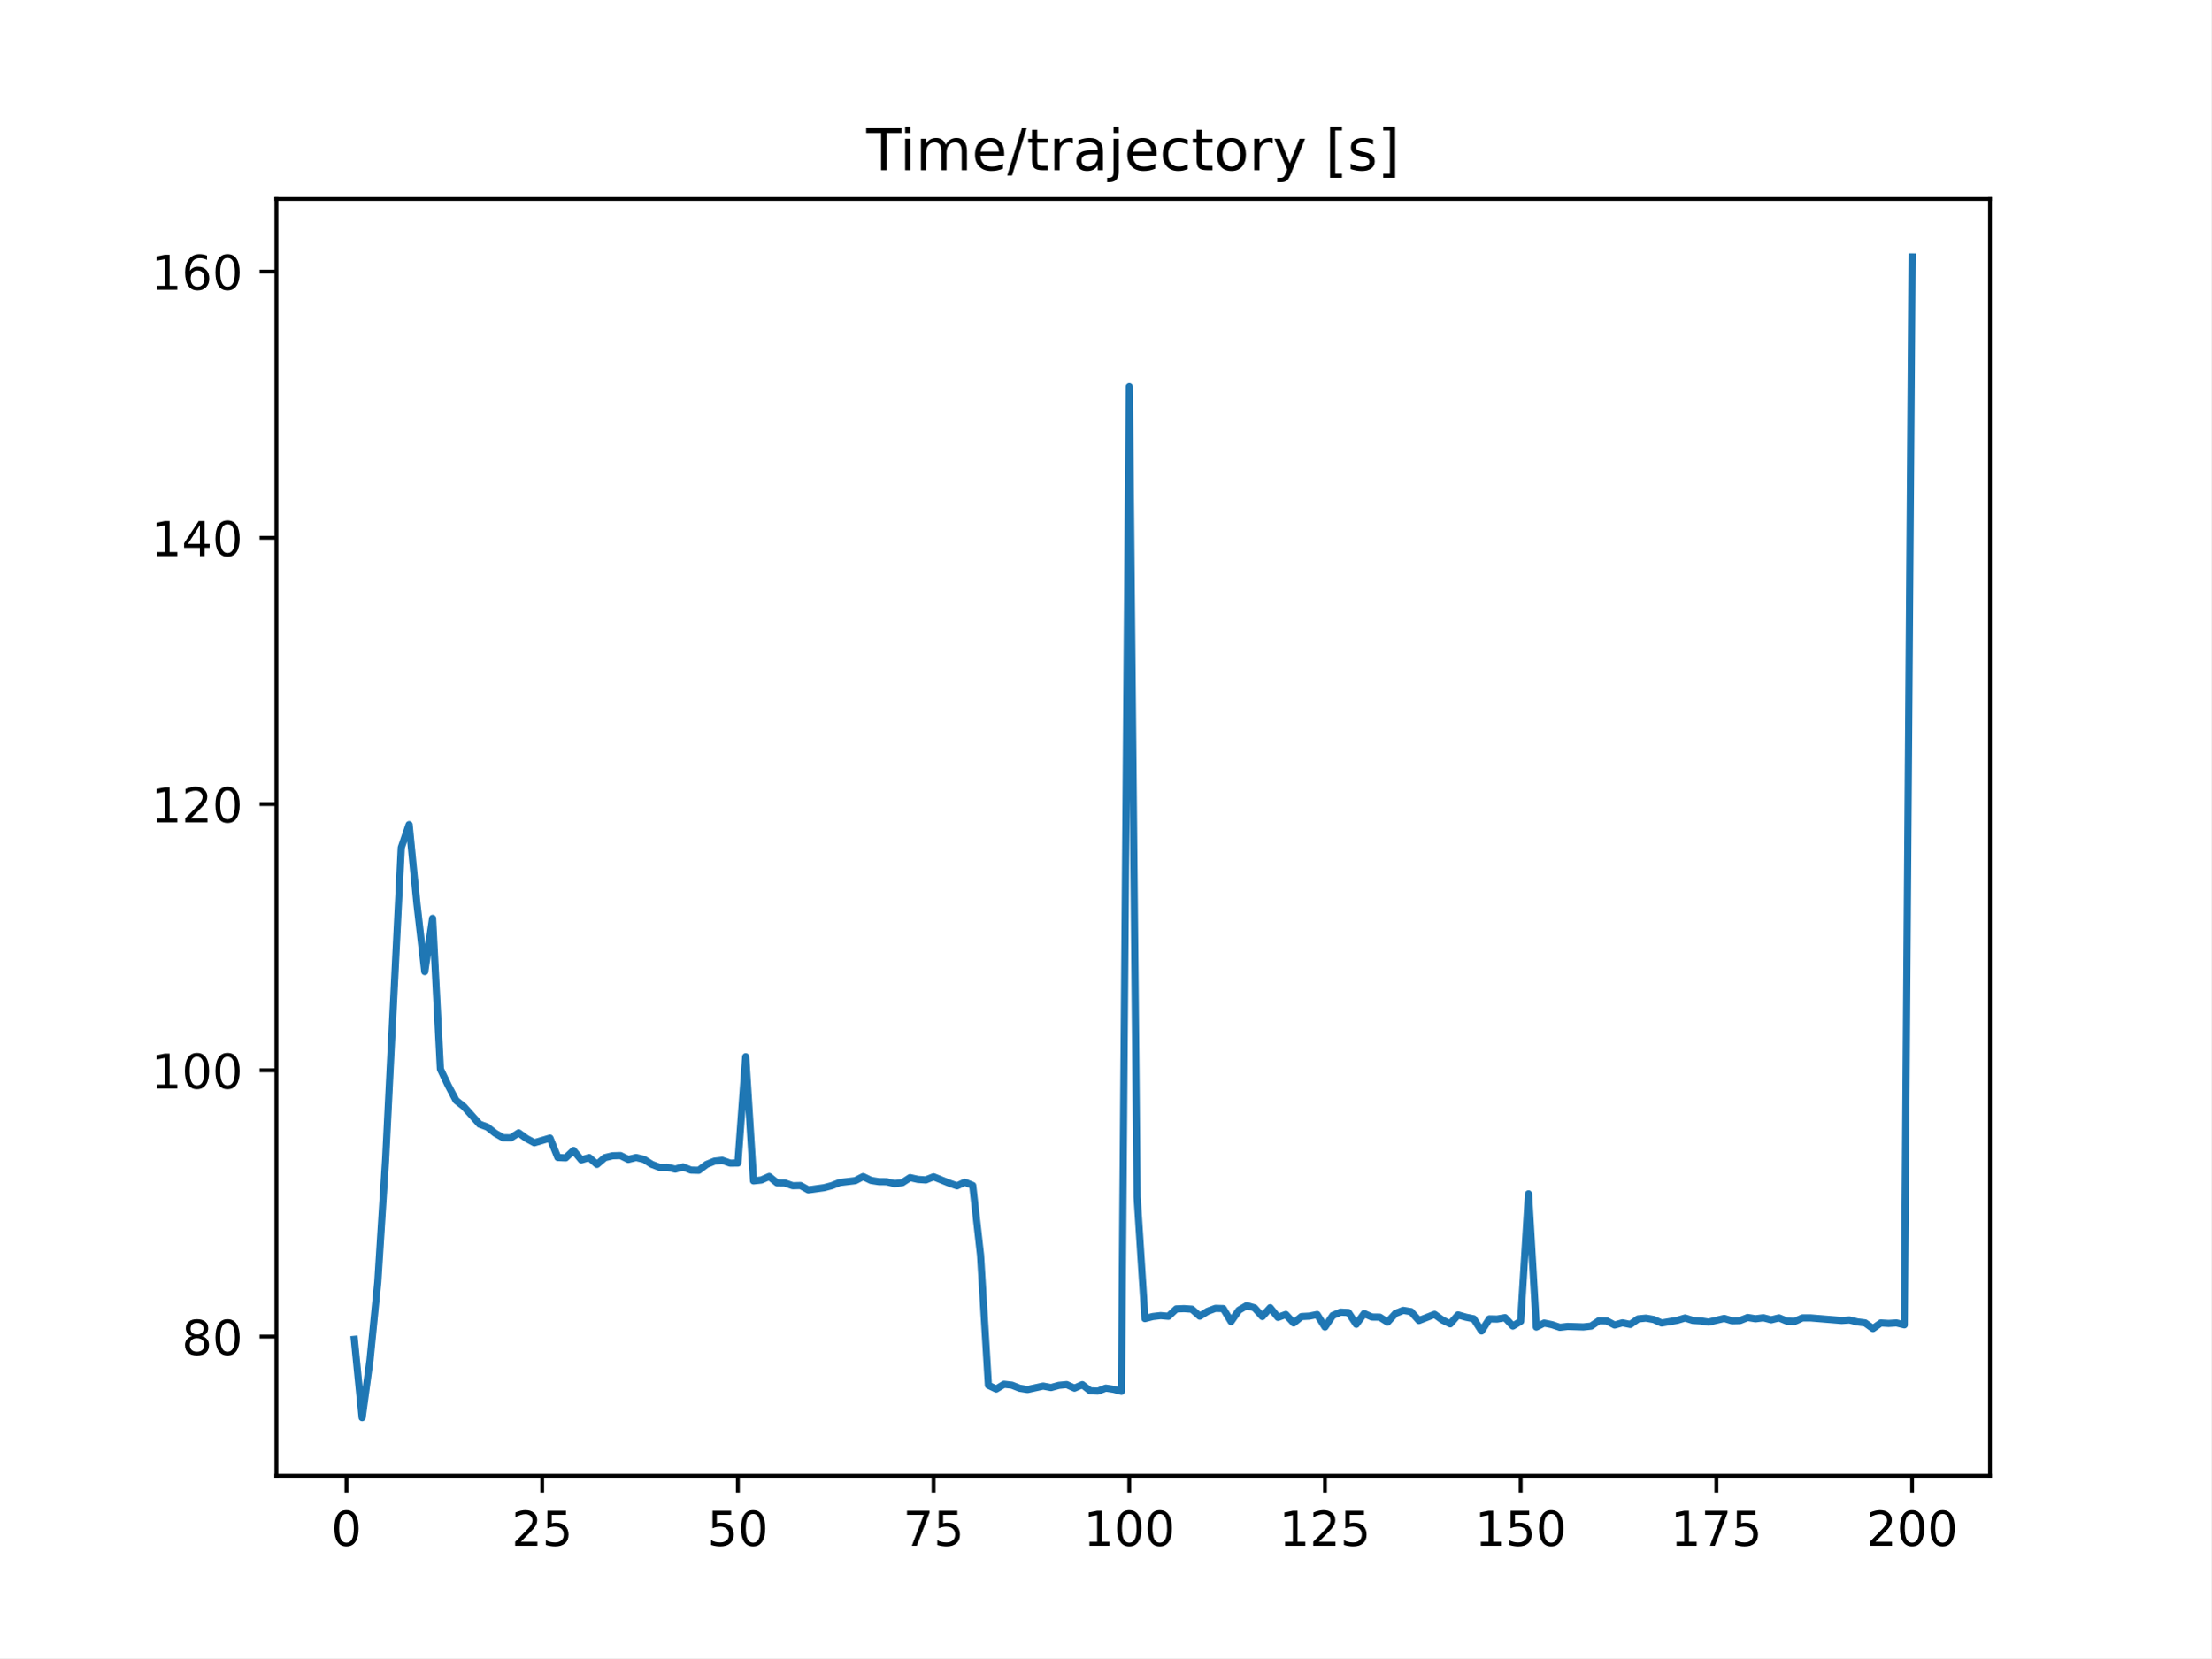
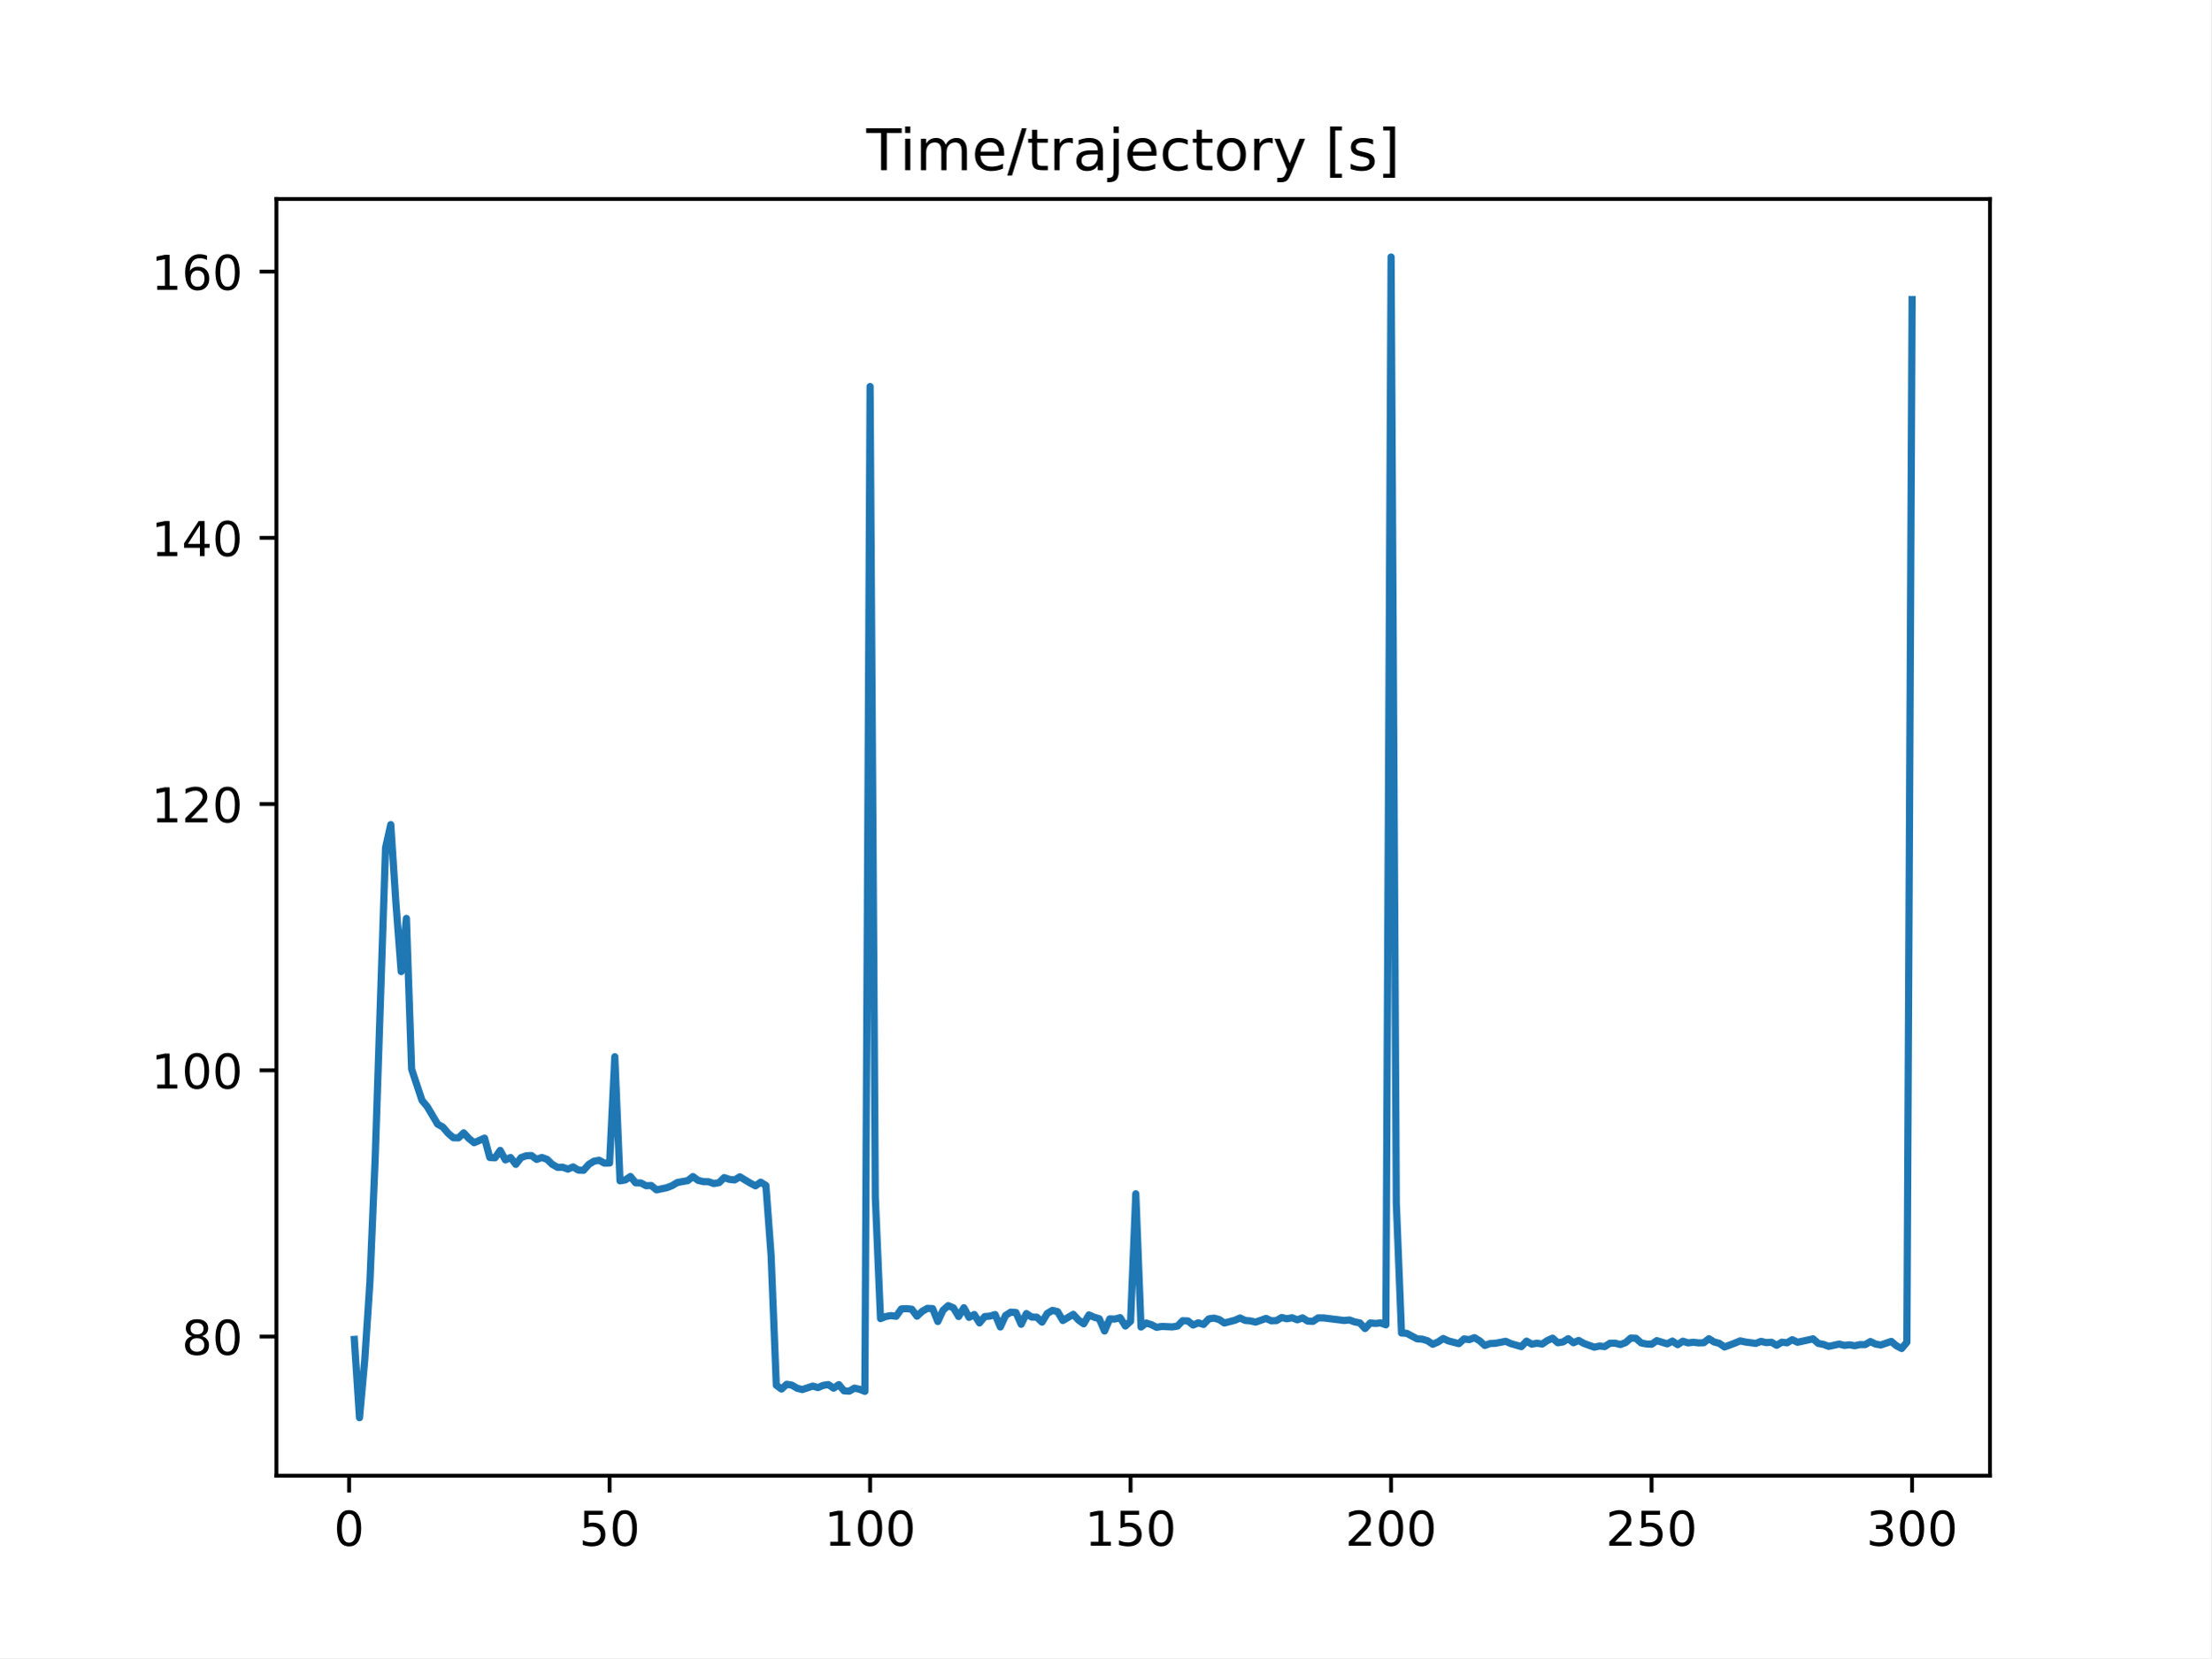
<svg xmlns="http://www.w3.org/2000/svg" xmlns:xlink="http://www.w3.org/1999/xlink" height="345.6pt" version="1.1" viewBox="0 0 460.8 345.6" width="460.8pt">
  <defs>
    <style type="text/css">
*{stroke-linecap:butt;stroke-linejoin:round;}
  </style>
  </defs>
  <g id="figure_1">
    <g id="patch_1">
      <path d="M 0 345.6  L 460.8 345.6  L 460.8 0  L 0 0  z " style="fill:#ffffff;" />
    </g>
    <g id="axes_1">
      <g id="patch_2">
        <path d="M 57.6 307.584  L 414.72 307.584  L 414.72 41.472  L 57.6 41.472  z " style="fill:#ffffff;" />
      </g>
      <g id="matplotlib.axis_1">
        <g id="xtick_1">
          <g id="line2d_1">
            <defs>
-               <path d="M 0 0  L 0 3.5  " id="m0c19edd3b4" style="stroke:#000000;stroke-width:0.8;" />
-             </defs>
-             <g>
-               <use style="stroke:#000000;stroke-width:0.8;" x="72.201" xlink:href="#m0c19edd3b4" y="307.584" />
+               <path d="M 0 0  L 0 3.5  " id="mec2244434b" style="stroke:#000000;stroke-width:0.8;" />
+             </defs>
+             <g>
+               <use style="stroke:#000000;stroke-width:0.8;" x="72.747" xlink:href="#mec2244434b" y="307.584" />
            </g>
          </g>
          <g id="text_1">
            <defs>
              <path d="M 31.781 66.406  Q 24.172 66.406 20.328 58.906  Q 16.5 51.422 16.5 36.375  Q 16.5 21.391 20.328 13.891  Q 24.172 6.391 31.781 6.391  Q 39.453 6.391 43.281 13.891  Q 47.125 21.391 47.125 36.375  Q 47.125 51.422 43.281 58.906  Q 39.453 66.406 31.781 66.406  z M 31.781 74.219  Q 44.047 74.219 50.516 64.516  Q 56.984 54.828 56.984 36.375  Q 56.984 17.969 50.516 8.266  Q 44.047 -1.422 31.781 -1.422  Q 19.531 -1.422 13.062 8.266  Q 6.594 17.969 6.594 36.375  Q 6.594 54.828 13.062 64.516  Q 19.531 74.219 31.781 74.219  z " id="DejaVuSans-48" />
            </defs>
-             <g transform="translate(69.02005 322.1824)scale(0.1 -0.1)">
+             <g transform="translate(69.56568 322.1824)scale(0.1 -0.1)">
              <use xlink:href="#DejaVuSans-48" />
            </g>
          </g>
        </g>
        <g id="xtick_2">
          <g id="line2d_2">
            <g>
-               <use style="stroke:#000000;stroke-width:0.8;" x="112.987" xlink:href="#m0c19edd3b4" y="307.584" />
+               <use style="stroke:#000000;stroke-width:0.8;" x="127.037" xlink:href="#mec2244434b" y="307.584" />
            </g>
          </g>
          <g id="text_2">
            <defs>
+               <path d="M 10.797 72.906  L 49.516 72.906  L 49.516 64.594  L 19.828 64.594  L 19.828 46.734  Q 21.969 47.469 24.109 47.828  Q 26.266 48.188 28.422 48.188  Q 40.625 48.188 47.75 41.5  Q 54.891 34.812 54.891 23.391  Q 54.891 11.625 47.562 5.094  Q 40.234 -1.422 26.906 -1.422  Q 22.312 -1.422 17.547 -0.641  Q 12.797 0.141 7.719 1.703  L 7.719 11.625  Q 12.109 9.234 16.797 8.062  Q 21.484 6.891 26.703 6.891  Q 35.156 6.891 40.078 11.328  Q 45.016 15.766 45.016 23.391  Q 45.016 31 40.078 35.438  Q 35.156 39.891 26.703 39.891  Q 22.75 39.891 18.812 39.016  Q 14.891 38.141 10.797 36.281  z " id="DejaVuSans-53" />
+             </defs>
+             <g transform="translate(120.6745 322.1824)scale(0.1 -0.1)">
+               <use xlink:href="#DejaVuSans-53" />
+               <use x="63.623" xlink:href="#DejaVuSans-48" />
+             </g>
+           </g>
+         </g>
+         <g id="xtick_3">
+           <g id="line2d_3">
+             <g>
+               <use style="stroke:#000000;stroke-width:0.8;" x="181.327" xlink:href="#mec2244434b" y="307.584" />
+             </g>
+           </g>
+           <g id="text_3">
+             <defs>
+               <path d="M 12.406 8.297  L 28.516 8.297  L 28.516 63.922  L 10.984 60.406  L 10.984 69.391  L 28.422 72.906  L 38.281 72.906  L 38.281 8.297  L 54.391 8.297  L 54.391 0  L 12.406 0  z " id="DejaVuSans-49" />
+             </defs>
+             <g transform="translate(171.7833 322.1824)scale(0.1 -0.1)">
+               <use xlink:href="#DejaVuSans-49" />
+               <use x="63.623" xlink:href="#DejaVuSans-48" />
+               <use x="127.246" xlink:href="#DejaVuSans-48" />
+             </g>
+           </g>
+         </g>
+         <g id="xtick_4">
+           <g id="line2d_4">
+             <g>
+               <use style="stroke:#000000;stroke-width:0.8;" x="235.617" xlink:href="#mec2244434b" y="307.584" />
+             </g>
+           </g>
+           <g id="text_4">
+             <g transform="translate(226.0733 322.1824)scale(0.1 -0.1)">
+               <use xlink:href="#DejaVuSans-49" />
+               <use x="63.623" xlink:href="#DejaVuSans-53" />
+               <use x="127.246" xlink:href="#DejaVuSans-48" />
+             </g>
+           </g>
+         </g>
+         <g id="xtick_5">
+           <g id="line2d_5">
+             <g>
+               <use style="stroke:#000000;stroke-width:0.8;" x="289.907" xlink:href="#mec2244434b" y="307.584" />
+             </g>
+           </g>
+           <g id="text_5">
+             <defs>
              <path d="M 19.188 8.297  L 53.609 8.297  L 53.609 0  L 7.328 0  L 7.328 8.297  Q 12.938 14.109 22.625 23.891  Q 32.328 33.688 34.812 36.531  Q 39.547 41.844 41.422 45.531  Q 43.312 49.219 43.312 52.781  Q 43.312 58.594 39.234 62.25  Q 35.156 65.922 28.609 65.922  Q 23.969 65.922 18.812 64.312  Q 13.672 62.703 7.812 59.422  L 7.812 69.391  Q 13.766 71.781 18.938 73  Q 24.125 74.219 28.422 74.219  Q 39.75 74.219 46.484 68.547  Q 53.219 62.891 53.219 53.422  Q 53.219 48.922 51.531 44.891  Q 49.859 40.875 45.406 35.406  Q 44.188 33.984 37.641 27.219  Q 31.109 20.453 19.188 8.297  z " id="DejaVuSans-50" />
-               <path d="M 10.797 72.906  L 49.516 72.906  L 49.516 64.594  L 19.828 64.594  L 19.828 46.734  Q 21.969 47.469 24.109 47.828  Q 26.266 48.188 28.422 48.188  Q 40.625 48.188 47.75 41.5  Q 54.891 34.812 54.891 23.391  Q 54.891 11.625 47.562 5.094  Q 40.234 -1.422 26.906 -1.422  Q 22.312 -1.422 17.547 -0.641  Q 12.797 0.141 7.719 1.703  L 7.719 11.625  Q 12.109 9.234 16.797 8.062  Q 21.484 6.891 26.703 6.891  Q 35.156 6.891 40.078 11.328  Q 45.016 15.766 45.016 23.391  Q 45.016 31 40.078 35.438  Q 35.156 39.891 26.703 39.891  Q 22.75 39.891 18.812 39.016  Q 14.891 38.141 10.797 36.281  z " id="DejaVuSans-53" />
-             </defs>
-             <g transform="translate(106.6245 322.1824)scale(0.1 -0.1)">
+             </defs>
+             <g transform="translate(280.3634 322.1824)scale(0.1 -0.1)">
+               <use xlink:href="#DejaVuSans-50" />
+               <use x="63.623" xlink:href="#DejaVuSans-48" />
+               <use x="127.246" xlink:href="#DejaVuSans-48" />
+             </g>
+           </g>
+         </g>
+         <g id="xtick_6">
+           <g id="line2d_6">
+             <g>
+               <use style="stroke:#000000;stroke-width:0.8;" x="344.197" xlink:href="#mec2244434b" y="307.584" />
+             </g>
+           </g>
+           <g id="text_6">
+             <g transform="translate(334.6535 322.1824)scale(0.1 -0.1)">
              <use xlink:href="#DejaVuSans-50" />
              <use x="63.623" xlink:href="#DejaVuSans-53" />
-             </g>
-           </g>
-         </g>
-         <g id="xtick_3">
-           <g id="line2d_3">
-             <g>
-               <use style="stroke:#000000;stroke-width:0.8;" x="153.773" xlink:href="#m0c19edd3b4" y="307.584" />
-             </g>
-           </g>
-           <g id="text_3">
-             <g transform="translate(147.4103 322.1824)scale(0.1 -0.1)">
-               <use xlink:href="#DejaVuSans-53" />
-               <use x="63.623" xlink:href="#DejaVuSans-48" />
-             </g>
-           </g>
-         </g>
-         <g id="xtick_4">
-           <g id="line2d_4">
-             <g>
-               <use style="stroke:#000000;stroke-width:0.8;" x="194.559" xlink:href="#m0c19edd3b4" y="307.584" />
-             </g>
-           </g>
-           <g id="text_4">
-             <defs>
-               <path d="M 8.203 72.906  L 55.078 72.906  L 55.078 68.703  L 28.609 0  L 18.312 0  L 43.219 64.594  L 8.203 64.594  z " id="DejaVuSans-55" />
-             </defs>
-             <g transform="translate(188.196 322.1824)scale(0.1 -0.1)">
-               <use xlink:href="#DejaVuSans-55" />
-               <use x="63.623" xlink:href="#DejaVuSans-53" />
-             </g>
-           </g>
-         </g>
-         <g id="xtick_5">
-           <g id="line2d_5">
-             <g>
-               <use style="stroke:#000000;stroke-width:0.8;" x="235.344" xlink:href="#m0c19edd3b4" y="307.584" />
-             </g>
-           </g>
-           <g id="text_5">
-             <defs>
-               <path d="M 12.406 8.297  L 28.516 8.297  L 28.516 63.922  L 10.984 60.406  L 10.984 69.391  L 28.422 72.906  L 38.281 72.906  L 38.281 8.297  L 54.391 8.297  L 54.391 0  L 12.406 0  z " id="DejaVuSans-49" />
-             </defs>
-             <g transform="translate(225.8005 322.1824)scale(0.1 -0.1)">
-               <use xlink:href="#DejaVuSans-49" />
-               <use x="63.623" xlink:href="#DejaVuSans-48" />
-               <use x="127.246" xlink:href="#DejaVuSans-48" />
-             </g>
-           </g>
-         </g>
-         <g id="xtick_6">
-           <g id="line2d_6">
-             <g>
-               <use style="stroke:#000000;stroke-width:0.8;" x="276.13" xlink:href="#m0c19edd3b4" y="307.584" />
-             </g>
-           </g>
-           <g id="text_6">
-             <g transform="translate(266.5863 322.1824)scale(0.1 -0.1)">
-               <use xlink:href="#DejaVuSans-49" />
-               <use x="63.623" xlink:href="#DejaVuSans-50" />
-               <use x="127.246" xlink:href="#DejaVuSans-53" />
+               <use x="127.246" xlink:href="#DejaVuSans-48" />
            </g>
          </g>
        </g>
        <g id="xtick_7">
          <g id="line2d_7">
            <g>
-               <use style="stroke:#000000;stroke-width:0.8;" x="316.916" xlink:href="#m0c19edd3b4" y="307.584" />
+               <use style="stroke:#000000;stroke-width:0.8;" x="398.487" xlink:href="#mec2244434b" y="307.584" />
            </g>
          </g>
          <g id="text_7">
-             <g transform="translate(307.372 322.1824)scale(0.1 -0.1)">
-               <use xlink:href="#DejaVuSans-49" />
-               <use x="63.623" xlink:href="#DejaVuSans-53" />
-               <use x="127.246" xlink:href="#DejaVuSans-48" />
-             </g>
-           </g>
-         </g>
-         <g id="xtick_8">
-           <g id="line2d_8">
-             <g>
-               <use style="stroke:#000000;stroke-width:0.8;" x="357.702" xlink:href="#m0c19edd3b4" y="307.584" />
-             </g>
-           </g>
-           <g id="text_8">
-             <g transform="translate(348.1578 322.1824)scale(0.1 -0.1)">
-               <use xlink:href="#DejaVuSans-49" />
-               <use x="63.623" xlink:href="#DejaVuSans-55" />
-               <use x="127.246" xlink:href="#DejaVuSans-53" />
-             </g>
-           </g>
-         </g>
-         <g id="xtick_9">
-           <g id="line2d_9">
-             <g>
-               <use style="stroke:#000000;stroke-width:0.8;" x="398.487" xlink:href="#m0c19edd3b4" y="307.584" />
-             </g>
-           </g>
-           <g id="text_9">
+             <defs>
+               <path d="M 40.578 39.312  Q 47.656 37.797 51.625 33  Q 55.609 28.219 55.609 21.188  Q 55.609 10.406 48.188 4.484  Q 40.766 -1.422 27.094 -1.422  Q 22.516 -1.422 17.656 -0.516  Q 12.797 0.391 7.625 2.203  L 7.625 11.719  Q 11.719 9.328 16.594 8.109  Q 21.484 6.891 26.812 6.891  Q 36.078 6.891 40.938 10.547  Q 45.797 14.203 45.797 21.188  Q 45.797 27.641 41.281 31.266  Q 36.766 34.906 28.719 34.906  L 20.219 34.906  L 20.219 43.016  L 29.109 43.016  Q 36.375 43.016 40.234 45.922  Q 44.094 48.828 44.094 54.297  Q 44.094 59.906 40.109 62.906  Q 36.141 65.922 28.719 65.922  Q 24.656 65.922 20.016 65.031  Q 15.375 64.156 9.812 62.312  L 9.812 71.094  Q 15.438 72.656 20.344 73.438  Q 25.25 74.219 29.594 74.219  Q 40.828 74.219 47.359 69.109  Q 53.906 64.016 53.906 55.328  Q 53.906 49.266 50.438 45.094  Q 46.969 40.922 40.578 39.312  z " id="DejaVuSans-51" />
+             </defs>
            <g transform="translate(388.9435 322.1824)scale(0.1 -0.1)">
-               <use xlink:href="#DejaVuSans-50" />
+               <use xlink:href="#DejaVuSans-51" />
              <use x="63.623" xlink:href="#DejaVuSans-48" />
              <use x="127.246" xlink:href="#DejaVuSans-48" />
            </g>
          </g>
        </g>
      </g>
      <g id="matplotlib.axis_2">
        <g id="ytick_1">
-           <g id="line2d_10">
-             <defs>
-               <path d="M 0 0  L -3.5 0  " id="mcad6319e71" style="stroke:#000000;stroke-width:0.8;" />
-             </defs>
-             <g>
-               <use style="stroke:#000000;stroke-width:0.8;" x="57.6" xlink:href="#mcad6319e71" y="278.587" />
-             </g>
-           </g>
-           <g id="text_10">
+           <g id="line2d_8">
+             <defs>
+               <path d="M 0 0  L -3.5 0  " id="md49b669769" style="stroke:#000000;stroke-width:0.8;" />
+             </defs>
+             <g>
+               <use style="stroke:#000000;stroke-width:0.8;" x="57.6" xlink:href="#md49b669769" y="278.587" />
+             </g>
+           </g>
+           <g id="text_8">
            <defs>
              <path d="M 31.781 34.625  Q 24.75 34.625 20.719 30.859  Q 16.703 27.094 16.703 20.516  Q 16.703 13.922 20.719 10.156  Q 24.75 6.391 31.781 6.391  Q 38.812 6.391 42.859 10.172  Q 46.922 13.969 46.922 20.516  Q 46.922 27.094 42.891 30.859  Q 38.875 34.625 31.781 34.625  z M 21.922 38.812  Q 15.578 40.375 12.031 44.719  Q 8.5 49.078 8.5 55.328  Q 8.5 64.062 14.719 69.141  Q 20.953 74.219 31.781 74.219  Q 42.672 74.219 48.875 69.141  Q 55.078 64.062 55.078 55.328  Q 55.078 49.078 51.531 44.719  Q 48 40.375 41.703 38.812  Q 48.828 37.156 52.797 32.312  Q 56.781 27.484 56.781 20.516  Q 56.781 9.906 50.312 4.234  Q 43.844 -1.422 31.781 -1.422  Q 19.734 -1.422 13.25 4.234  Q 6.781 9.906 6.781 20.516  Q 6.781 27.484 10.781 32.312  Q 14.797 37.156 21.922 38.812  z M 18.312 54.391  Q 18.312 48.734 21.844 45.562  Q 25.391 42.391 31.781 42.391  Q 38.141 42.391 41.719 45.562  Q 45.312 48.734 45.312 54.391  Q 45.312 60.062 41.719 63.234  Q 38.141 66.406 31.781 66.406  Q 25.391 66.406 21.844 63.234  Q 18.312 60.062 18.312 54.391  z " id="DejaVuSans-56" />
            </defs>
            <g transform="translate(37.875 282.3864)scale(0.1 -0.1)">
              <use xlink:href="#DejaVuSans-56" />
              <use x="63.623" xlink:href="#DejaVuSans-48" />
            </g>
          </g>
        </g>
        <g id="ytick_2">
+           <g id="line2d_9">
+             <g>
+               <use style="stroke:#000000;stroke-width:0.8;" x="57.6" xlink:href="#md49b669769" y="223.09" />
+             </g>
+           </g>
+           <g id="text_9">
+             <g transform="translate(31.5125 226.8897)scale(0.1 -0.1)">
+               <use xlink:href="#DejaVuSans-49" />
+               <use x="63.623" xlink:href="#DejaVuSans-48" />
+               <use x="127.246" xlink:href="#DejaVuSans-48" />
+             </g>
+           </g>
+         </g>
+         <g id="ytick_3">
+           <g id="line2d_10">
+             <g>
+               <use style="stroke:#000000;stroke-width:0.8;" x="57.6" xlink:href="#md49b669769" y="167.594" />
+             </g>
+           </g>
+           <g id="text_10">
+             <g transform="translate(31.5125 171.393)scale(0.1 -0.1)">
+               <use xlink:href="#DejaVuSans-49" />
+               <use x="63.623" xlink:href="#DejaVuSans-50" />
+               <use x="127.246" xlink:href="#DejaVuSans-48" />
+             </g>
+           </g>
+         </g>
+         <g id="ytick_4">
          <g id="line2d_11">
            <g>
-               <use style="stroke:#000000;stroke-width:0.8;" x="57.6" xlink:href="#mcad6319e71" y="223.09" />
+               <use style="stroke:#000000;stroke-width:0.8;" x="57.6" xlink:href="#md49b669769" y="112.097" />
            </g>
          </g>
          <g id="text_11">
-             <g transform="translate(31.5125 226.8897)scale(0.1 -0.1)">
-               <use xlink:href="#DejaVuSans-49" />
-               <use x="63.623" xlink:href="#DejaVuSans-48" />
-               <use x="127.246" xlink:href="#DejaVuSans-48" />
-             </g>
-           </g>
-         </g>
-         <g id="ytick_3">
+             <defs>
+               <path d="M 37.797 64.312  L 12.891 25.391  L 37.797 25.391  z M 35.203 72.906  L 47.609 72.906  L 47.609 25.391  L 58.016 25.391  L 58.016 17.188  L 47.609 17.188  L 47.609 0  L 37.797 0  L 37.797 17.188  L 4.891 17.188  L 4.891 26.703  z " id="DejaVuSans-52" />
+             </defs>
+             <g transform="translate(31.5125 115.8963)scale(0.1 -0.1)">
+               <use xlink:href="#DejaVuSans-49" />
+               <use x="63.623" xlink:href="#DejaVuSans-52" />
+               <use x="127.246" xlink:href="#DejaVuSans-48" />
+             </g>
+           </g>
+         </g>
+         <g id="ytick_5">
          <g id="line2d_12">
            <g>
-               <use style="stroke:#000000;stroke-width:0.8;" x="57.6" xlink:href="#mcad6319e71" y="167.594" />
+               <use style="stroke:#000000;stroke-width:0.8;" x="57.6" xlink:href="#md49b669769" y="56.6" />
            </g>
          </g>
          <g id="text_12">
-             <g transform="translate(31.5125 171.393)scale(0.1 -0.1)">
-               <use xlink:href="#DejaVuSans-49" />
-               <use x="63.623" xlink:href="#DejaVuSans-50" />
-               <use x="127.246" xlink:href="#DejaVuSans-48" />
-             </g>
-           </g>
-         </g>
-         <g id="ytick_4">
-           <g id="line2d_13">
-             <g>
-               <use style="stroke:#000000;stroke-width:0.8;" x="57.6" xlink:href="#mcad6319e71" y="112.097" />
-             </g>
-           </g>
-           <g id="text_13">
-             <defs>
-               <path d="M 37.797 64.312  L 12.891 25.391  L 37.797 25.391  z M 35.203 72.906  L 47.609 72.906  L 47.609 25.391  L 58.016 25.391  L 58.016 17.188  L 47.609 17.188  L 47.609 0  L 37.797 0  L 37.797 17.188  L 4.891 17.188  L 4.891 26.703  z " id="DejaVuSans-52" />
-             </defs>
-             <g transform="translate(31.5125 115.8963)scale(0.1 -0.1)">
-               <use xlink:href="#DejaVuSans-49" />
-               <use x="63.623" xlink:href="#DejaVuSans-52" />
-               <use x="127.246" xlink:href="#DejaVuSans-48" />
-             </g>
-           </g>
-         </g>
-         <g id="ytick_5">
-           <g id="line2d_14">
-             <g>
-               <use style="stroke:#000000;stroke-width:0.8;" x="57.6" xlink:href="#mcad6319e71" y="56.6" />
-             </g>
-           </g>
-           <g id="text_14">
            <defs>
              <path d="M 33.016 40.375  Q 26.375 40.375 22.484 35.828  Q 18.609 31.297 18.609 23.391  Q 18.609 15.531 22.484 10.953  Q 26.375 6.391 33.016 6.391  Q 39.656 6.391 43.531 10.953  Q 47.406 15.531 47.406 23.391  Q 47.406 31.297 43.531 35.828  Q 39.656 40.375 33.016 40.375  z M 52.594 71.297  L 52.594 62.312  Q 48.875 64.062 45.094 64.984  Q 41.312 65.922 37.594 65.922  Q 27.828 65.922 22.672 59.328  Q 17.531 52.734 16.797 39.406  Q 19.672 43.656 24.016 45.922  Q 28.375 48.188 33.594 48.188  Q 44.578 48.188 50.953 41.516  Q 57.328 34.859 57.328 23.391  Q 57.328 12.156 50.688 5.359  Q 44.047 -1.422 33.016 -1.422  Q 20.359 -1.422 13.672 8.266  Q 6.984 17.969 6.984 36.375  Q 6.984 53.656 15.188 63.938  Q 23.391 74.219 37.203 74.219  Q 40.922 74.219 44.703 73.484  Q 48.484 72.75 52.594 71.297  z " id="DejaVuSans-54" />
            </defs>
            <g transform="translate(31.5125 60.39962)scale(0.1 -0.1)">
              <use xlink:href="#DejaVuSans-49" />
              <use x="63.623" xlink:href="#DejaVuSans-54" />
              <use x="127.246" xlink:href="#DejaVuSans-48" />
            </g>
          </g>
        </g>
      </g>
-       <g id="line2d_15">
-         <path clip-path="url(#pff2104c84e)" d="M 73.833 279.173  L 75.464 295.488  L 77.096 283.53  L 78.727 267.2  L 80.358 241.605  L 83.621 176.674  L 85.253 171.874  L 86.884 188.395  L 88.516 202.51  L 90.147 191.421  L 91.778 222.841  L 93.41 226.274  L 95.041 229.366  L 96.673 230.657  L 99.936 234.312  L 101.567 234.917  L 103.198 236.2  L 104.83 237.139  L 106.461 237.164  L 108.093 236.126  L 109.724 237.306  L 111.356 238.182  L 114.618 237.222  L 116.25 241.255  L 117.881 241.33  L 119.513 239.786  L 121.144 241.767  L 122.776 241.266  L 124.407 242.694  L 126.038 241.29  L 127.67 240.897  L 129.301 240.85  L 130.933 241.663  L 132.564 241.26  L 134.196 241.648  L 135.827 242.686  L 137.458 243.316  L 139.09 243.292  L 140.721 243.685  L 142.353 243.224  L 143.984 243.886  L 145.616 243.931  L 147.247 242.702  L 148.879 242.031  L 150.51 241.845  L 152.141 242.431  L 153.773 242.415  L 155.404 220.254  L 157.036 246.125  L 158.667 245.948  L 160.299 245.218  L 161.93 246.543  L 163.561 246.566  L 165.193 247.138  L 166.824 247.097  L 168.456 248.011  L 171.719 247.553  L 173.35 247.126  L 174.981 246.478  L 178.244 246.082  L 179.876 245.236  L 181.507 246.031  L 183.139 246.292  L 184.77 246.313  L 186.401 246.696  L 188.033 246.51  L 189.664 245.453  L 191.296 245.824  L 192.927 245.936  L 194.559 245.282  L 197.821 246.598  L 199.453 247.165  L 201.084 246.41  L 202.716 247.084  L 204.347 261.639  L 205.979 288.731  L 207.61 289.526  L 209.241 288.526  L 210.873 288.714  L 212.504 289.361  L 214.136 289.629  L 217.399 288.905  L 219.03 289.218  L 220.661 288.758  L 222.293 288.594  L 223.924 289.344  L 225.556 288.605  L 227.187 289.895  L 228.819 289.963  L 230.45 289.333  L 232.081 289.58  L 233.713 290.011  L 235.344 80.56  L 236.976 249.505  L 238.607 274.839  L 240.239 274.41  L 241.87 274.215  L 243.501 274.362  L 245.133 272.827  L 246.764 272.764  L 248.396 272.882  L 250.027 274.337  L 251.659 273.326  L 253.29 272.708  L 254.921 272.751  L 256.553 275.452  L 258.184 273.099  L 259.816 272.138  L 261.447 272.6  L 263.079 274.406  L 264.71 272.572  L 266.341 274.584  L 267.973 273.981  L 269.604 275.745  L 271.236 274.414  L 272.867 274.326  L 274.499 273.992  L 276.13 276.585  L 277.761 274.182  L 279.393 273.495  L 281.024 273.577  L 282.656 276.024  L 284.287 273.788  L 285.919 274.516  L 287.55 274.539  L 289.181 275.579  L 290.813 273.772  L 292.444 273.125  L 294.076 273.399  L 295.707 275.243  L 298.97 273.955  L 300.601 275.139  L 302.233 275.928  L 303.864 274.07  L 305.496 274.545  L 307.127 274.883  L 308.759 277.425  L 310.39 274.898  L 312.021 274.934  L 313.653 274.646  L 315.284 276.392  L 316.916 275.385  L 318.547 248.826  L 320.179 276.596  L 321.81 275.768  L 323.441 276.106  L 325.073 276.66  L 326.704 276.468  L 329.967 276.576  L 331.599 276.397  L 333.23 275.279  L 334.862 275.322  L 336.493 276.179  L 338.124 275.718  L 339.756 276.058  L 341.387 274.903  L 343.019 274.74  L 344.65 275.032  L 346.282 275.759  L 349.544 275.197  L 351.176 274.712  L 352.807 275.225  L 354.439 275.323  L 356.07 275.577  L 359.333 274.803  L 360.964 275.299  L 362.596 275.258  L 364.227 274.611  L 365.859 274.878  L 367.49 274.667  L 369.122 275.097  L 370.753 274.689  L 372.384 275.368  L 374.016 275.421  L 375.647 274.693  L 377.279 274.693  L 383.804 275.235  L 385.436 275.122  L 387.067 275.532  L 388.699 275.735  L 390.33 276.915  L 391.962 275.748  L 393.593 275.849  L 395.224 275.744  L 396.856 276.138  L 398.487 53.568  L 398.487 53.568  " style="fill:none;stroke:#1f77b4;stroke-linecap:square;stroke-width:1.5;" />
+       <g id="line2d_13">
+         <path clip-path="url(#pae8e0a5c63)" d="M 73.833 279.173  L 74.919 295.488  L 76.004 283.53  L 77.09 267.2  L 78.176 241.605  L 80.348 176.674  L 81.433 171.874  L 82.519 188.395  L 83.605 202.51  L 84.691 191.421  L 85.777 222.841  L 87.948 229.366  L 89.034 230.657  L 91.206 234.312  L 92.291 234.917  L 93.377 236.2  L 94.463 237.139  L 95.549 237.164  L 96.635 236.126  L 97.72 237.306  L 98.806 238.182  L 100.978 237.222  L 102.064 241.255  L 103.149 241.33  L 104.235 239.786  L 105.321 241.767  L 106.407 241.266  L 107.493 242.694  L 108.578 241.29  L 109.664 240.897  L 110.75 240.85  L 111.836 241.663  L 112.922 241.26  L 114.007 241.648  L 115.093 242.686  L 116.179 243.316  L 117.265 243.292  L 118.351 243.685  L 119.436 243.224  L 120.522 243.886  L 121.608 243.931  L 122.694 242.702  L 123.78 242.031  L 124.865 241.845  L 125.951 242.431  L 127.037 242.415  L 128.123 220.254  L 129.209 246.125  L 130.294 245.948  L 131.38 245.218  L 132.466 246.543  L 133.552 246.566  L 134.638 247.138  L 135.723 247.097  L 136.809 248.011  L 138.981 247.553  L 140.067 247.126  L 141.152 246.478  L 143.324 246.082  L 144.41 245.236  L 145.496 246.031  L 146.581 246.292  L 147.667 246.313  L 148.753 246.696  L 149.839 246.51  L 150.925 245.453  L 152.01 245.824  L 153.096 245.936  L 154.182 245.282  L 156.354 246.598  L 157.439 247.165  L 158.525 246.41  L 159.611 247.084  L 160.697 261.639  L 161.783 288.731  L 162.868 289.526  L 163.954 288.526  L 165.04 288.714  L 166.126 289.361  L 167.212 289.629  L 169.383 288.905  L 170.469 289.218  L 171.555 288.758  L 172.641 288.594  L 173.726 289.344  L 174.812 288.605  L 175.898 289.895  L 176.984 289.963  L 178.07 289.333  L 179.155 289.58  L 180.241 290.011  L 181.327 80.56  L 182.413 249.505  L 183.499 274.839  L 184.584 274.41  L 185.67 274.215  L 186.756 274.362  L 187.842 272.827  L 188.928 272.764  L 190.013 272.882  L 191.099 274.337  L 192.185 273.326  L 193.271 272.708  L 194.357 272.751  L 195.442 275.452  L 196.528 273.099  L 197.614 272.138  L 198.7 272.6  L 199.786 274.406  L 200.871 272.572  L 201.957 274.584  L 203.043 273.981  L 204.129 275.745  L 205.215 274.414  L 206.3 274.326  L 207.386 273.992  L 208.472 276.585  L 209.558 274.182  L 210.644 273.495  L 211.729 273.577  L 212.815 276.024  L 213.901 273.788  L 214.987 274.516  L 216.073 274.539  L 217.158 275.579  L 218.244 273.772  L 219.33 273.125  L 220.416 273.399  L 221.502 275.243  L 223.673 273.955  L 224.759 275.139  L 225.845 275.928  L 226.931 274.07  L 228.016 274.545  L 229.102 274.883  L 230.188 277.425  L 231.274 274.898  L 232.36 274.934  L 233.445 274.646  L 234.531 276.392  L 235.617 275.385  L 236.703 248.826  L 237.789 276.596  L 238.875 275.768  L 239.96 276.106  L 241.046 276.66  L 242.132 276.468  L 244.304 276.576  L 245.389 276.397  L 246.475 275.279  L 247.561 275.322  L 248.647 276.179  L 249.733 275.718  L 250.818 276.058  L 251.904 274.903  L 252.99 274.74  L 254.076 275.032  L 255.162 275.759  L 257.333 275.197  L 258.419 274.712  L 259.505 275.225  L 260.591 275.323  L 261.676 275.577  L 263.848 274.803  L 264.934 275.299  L 266.02 275.258  L 267.105 274.611  L 268.191 274.878  L 269.277 274.667  L 270.363 275.097  L 271.449 274.689  L 272.534 275.368  L 273.62 275.421  L 274.706 274.693  L 275.792 274.693  L 280.135 275.235  L 281.221 275.122  L 282.307 275.532  L 283.392 275.735  L 284.478 276.915  L 285.564 275.748  L 286.65 275.849  L 287.736 275.744  L 288.821 276.138  L 289.907 53.568  L 290.993 250.742  L 292.079 277.842  L 293.165 277.903  L 295.336 279.067  L 296.422 279.127  L 297.508 279.459  L 298.594 280.19  L 299.679 279.716  L 300.765 278.985  L 301.851 279.49  L 304.023 280.063  L 305.108 279.081  L 306.194 279.224  L 307.28 278.813  L 308.366 279.468  L 309.452 280.444  L 310.537 280.037  L 311.623 279.996  L 313.795 279.571  L 314.881 280.063  L 317.052 280.683  L 318.138 279.536  L 319.224 280.174  L 320.31 279.972  L 321.395 280.148  L 322.481 279.408  L 323.567 278.918  L 324.653 279.879  L 325.739 279.703  L 326.824 279.024  L 327.91 279.878  L 328.996 279.391  L 330.082 280.018  L 332.253 280.796  L 333.339 280.56  L 334.425 280.673  L 335.511 279.983  L 336.597 279.961  L 337.682 280.255  L 338.768 279.851  L 339.854 278.902  L 340.94 278.944  L 342.026 279.913  L 343.111 280.131  L 344.197 280.189  L 345.283 279.433  L 347.455 280.108  L 348.54 279.524  L 349.626 280.282  L 350.712 279.55  L 351.798 279.913  L 352.884 279.772  L 353.969 279.906  L 355.055 279.875  L 356.141 279.034  L 357.227 279.711  L 358.313 279.997  L 359.398 280.754  L 361.57 279.944  L 362.656 279.483  L 363.742 279.72  L 365.913 280.013  L 366.999 279.588  L 368.085 279.845  L 369.171 279.766  L 370.256 280.41  L 371.342 279.757  L 372.428 279.887  L 373.514 279.233  L 374.6 279.773  L 377.857 279.061  L 378.943 280.019  L 380.029 280.224  L 381.114 280.632  L 383.286 280.152  L 384.372 280.429  L 385.458 280.303  L 386.543 280.497  L 387.629 280.261  L 388.715 280.261  L 389.801 279.626  L 390.887 280.157  L 391.972 280.34  L 394.144 279.592  L 395.23 280.51  L 396.316 281.071  L 397.401 279.766  L 398.487 62.438  L 398.487 62.438  " style="fill:none;stroke:#1f77b4;stroke-linecap:square;stroke-width:1.5;" />
      </g>
      <g id="patch_3">
        <path d="M 57.6 307.584  L 57.6 41.472  " style="fill:none;stroke:#000000;stroke-linecap:square;stroke-linejoin:miter;stroke-width:0.8;" />
      </g>
      <g id="patch_4">
        <path d="M 414.72 307.584  L 414.72 41.472  " style="fill:none;stroke:#000000;stroke-linecap:square;stroke-linejoin:miter;stroke-width:0.8;" />
      </g>
      <g id="patch_5">
        <path d="M 57.6 307.584  L 414.72 307.584  " style="fill:none;stroke:#000000;stroke-linecap:square;stroke-linejoin:miter;stroke-width:0.8;" />
      </g>
      <g id="patch_6">
        <path d="M 57.6 41.472  L 414.72 41.472  " style="fill:none;stroke:#000000;stroke-linecap:square;stroke-linejoin:miter;stroke-width:0.8;" />
      </g>
-       <g id="text_15">
+       <g id="text_13">
        <defs>
          <path d="M -0.297 72.906  L 61.375 72.906  L 61.375 64.594  L 35.5 64.594  L 35.5 0  L 25.594 0  L 25.594 64.594  L -0.297 64.594  z " id="DejaVuSans-84" />
          <path d="M 9.422 54.688  L 18.406 54.688  L 18.406 0  L 9.422 0  z M 9.422 75.984  L 18.406 75.984  L 18.406 64.594  L 9.422 64.594  z " id="DejaVuSans-105" />
          <path d="M 52 44.188  Q 55.375 50.25 60.062 53.125  Q 64.75 56 71.094 56  Q 79.641 56 84.281 50.016  Q 88.922 44.047 88.922 33.016  L 88.922 0  L 79.891 0  L 79.891 32.719  Q 79.891 40.578 77.094 44.375  Q 74.312 48.188 68.609 48.188  Q 61.625 48.188 57.562 43.547  Q 53.516 38.922 53.516 30.906  L 53.516 0  L 44.484 0  L 44.484 32.719  Q 44.484 40.625 41.703 44.406  Q 38.922 48.188 33.109 48.188  Q 26.219 48.188 22.156 43.531  Q 18.109 38.875 18.109 30.906  L 18.109 0  L 9.078 0  L 9.078 54.688  L 18.109 54.688  L 18.109 46.188  Q 21.188 51.219 25.484 53.609  Q 29.781 56 35.688 56  Q 41.656 56 45.828 52.969  Q 50 49.953 52 44.188  z " id="DejaVuSans-109" />
          <path d="M 56.203 29.594  L 56.203 25.203  L 14.891 25.203  Q 15.484 15.922 20.484 11.062  Q 25.484 6.203 34.422 6.203  Q 39.594 6.203 44.453 7.469  Q 49.312 8.734 54.109 11.281  L 54.109 2.781  Q 49.266 0.734 44.188 -0.344  Q 39.109 -1.422 33.891 -1.422  Q 20.797 -1.422 13.156 6.188  Q 5.516 13.812 5.516 26.812  Q 5.516 40.234 12.766 48.109  Q 20.016 56 32.328 56  Q 43.359 56 49.781 48.891  Q 56.203 41.797 56.203 29.594  z M 47.219 32.234  Q 47.125 39.594 43.094 43.984  Q 39.062 48.391 32.422 48.391  Q 24.906 48.391 20.391 44.141  Q 15.875 39.891 15.188 32.172  z " id="DejaVuSans-101" />
          <path d="M 25.391 72.906  L 33.688 72.906  L 8.297 -9.281  L 0 -9.281  z " id="DejaVuSans-47" />
          <path d="M 18.312 70.219  L 18.312 54.688  L 36.812 54.688  L 36.812 47.703  L 18.312 47.703  L 18.312 18.016  Q 18.312 11.328 20.141 9.422  Q 21.969 7.516 27.594 7.516  L 36.812 7.516  L 36.812 0  L 27.594 0  Q 17.188 0 13.234 3.875  Q 9.281 7.766 9.281 18.016  L 9.281 47.703  L 2.688 47.703  L 2.688 54.688  L 9.281 54.688  L 9.281 70.219  z " id="DejaVuSans-116" />
          <path d="M 41.109 46.297  Q 39.594 47.172 37.812 47.578  Q 36.031 48 33.891 48  Q 26.266 48 22.188 43.047  Q 18.109 38.094 18.109 28.812  L 18.109 0  L 9.078 0  L 9.078 54.688  L 18.109 54.688  L 18.109 46.188  Q 20.953 51.172 25.484 53.578  Q 30.031 56 36.531 56  Q 37.453 56 38.578 55.875  Q 39.703 55.766 41.062 55.516  z " id="DejaVuSans-114" />
          <path d="M 34.281 27.484  Q 23.391 27.484 19.188 25  Q 14.984 22.516 14.984 16.5  Q 14.984 11.719 18.141 8.906  Q 21.297 6.109 26.703 6.109  Q 34.188 6.109 38.703 11.406  Q 43.219 16.703 43.219 25.484  L 43.219 27.484  z M 52.203 31.203  L 52.203 0  L 43.219 0  L 43.219 8.297  Q 40.141 3.328 35.547 0.953  Q 30.953 -1.422 24.312 -1.422  Q 15.922 -1.422 10.953 3.297  Q 6 8.016 6 15.922  Q 6 25.141 12.172 29.828  Q 18.359 34.516 30.609 34.516  L 43.219 34.516  L 43.219 35.406  Q 43.219 41.609 39.141 45  Q 35.062 48.391 27.688 48.391  Q 23 48.391 18.547 47.266  Q 14.109 46.141 10.016 43.891  L 10.016 52.203  Q 14.938 54.109 19.578 55.047  Q 24.219 56 28.609 56  Q 40.484 56 46.344 49.844  Q 52.203 43.703 52.203 31.203  z " id="DejaVuSans-97" />
          <path d="M 9.422 54.688  L 18.406 54.688  L 18.406 -0.984  Q 18.406 -11.422 14.422 -16.109  Q 10.453 -20.797 1.609 -20.797  L -1.812 -20.797  L -1.812 -13.188  L 0.594 -13.188  Q 5.719 -13.188 7.562 -10.812  Q 9.422 -8.453 9.422 -0.984  z M 9.422 75.984  L 18.406 75.984  L 18.406 64.594  L 9.422 64.594  z " id="DejaVuSans-106" />
          <path d="M 48.781 52.594  L 48.781 44.188  Q 44.969 46.297 41.141 47.344  Q 37.312 48.391 33.406 48.391  Q 24.656 48.391 19.812 42.844  Q 14.984 37.312 14.984 27.297  Q 14.984 17.281 19.812 11.734  Q 24.656 6.203 33.406 6.203  Q 37.312 6.203 41.141 7.25  Q 44.969 8.297 48.781 10.406  L 48.781 2.094  Q 45.016 0.344 40.984 -0.531  Q 36.969 -1.422 32.422 -1.422  Q 20.062 -1.422 12.781 6.344  Q 5.516 14.109 5.516 27.297  Q 5.516 40.672 12.859 48.328  Q 20.219 56 33.016 56  Q 37.156 56 41.109 55.141  Q 45.062 54.297 48.781 52.594  z " id="DejaVuSans-99" />
          <path d="M 30.609 48.391  Q 23.391 48.391 19.188 42.75  Q 14.984 37.109 14.984 27.297  Q 14.984 17.484 19.156 11.844  Q 23.344 6.203 30.609 6.203  Q 37.797 6.203 41.984 11.859  Q 46.188 17.531 46.188 27.297  Q 46.188 37.016 41.984 42.703  Q 37.797 48.391 30.609 48.391  z M 30.609 56  Q 42.328 56 49.016 48.375  Q 55.719 40.766 55.719 27.297  Q 55.719 13.875 49.016 6.219  Q 42.328 -1.422 30.609 -1.422  Q 18.844 -1.422 12.172 6.219  Q 5.516 13.875 5.516 27.297  Q 5.516 40.766 12.172 48.375  Q 18.844 56 30.609 56  z " id="DejaVuSans-111" />
          <path d="M 32.172 -5.078  Q 28.375 -14.844 24.75 -17.812  Q 21.141 -20.797 15.094 -20.797  L 7.906 -20.797  L 7.906 -13.281  L 13.188 -13.281  Q 16.891 -13.281 18.938 -11.516  Q 21 -9.766 23.484 -3.219  L 25.094 0.875  L 2.984 54.688  L 12.5 54.688  L 29.594 11.922  L 46.688 54.688  L 56.203 54.688  z " id="DejaVuSans-121" />
          <path id="DejaVuSans-32" />
          <path d="M 8.594 75.984  L 29.297 75.984  L 29.297 69  L 17.578 69  L 17.578 -6.203  L 29.297 -6.203  L 29.297 -13.188  L 8.594 -13.188  z " id="DejaVuSans-91" />
          <path d="M 44.281 53.078  L 44.281 44.578  Q 40.484 46.531 36.375 47.5  Q 32.281 48.484 27.875 48.484  Q 21.188 48.484 17.844 46.438  Q 14.5 44.391 14.5 40.281  Q 14.5 37.156 16.891 35.375  Q 19.281 33.594 26.516 31.984  L 29.594 31.297  Q 39.156 29.25 43.188 25.516  Q 47.219 21.781 47.219 15.094  Q 47.219 7.469 41.188 3.016  Q 35.156 -1.422 24.609 -1.422  Q 20.219 -1.422 15.453 -0.562  Q 10.688 0.297 5.422 2  L 5.422 11.281  Q 10.406 8.688 15.234 7.391  Q 20.062 6.109 24.812 6.109  Q 31.156 6.109 34.562 8.281  Q 37.984 10.453 37.984 14.406  Q 37.984 18.062 35.516 20.016  Q 33.062 21.969 24.703 23.781  L 21.578 24.516  Q 13.234 26.266 9.516 29.906  Q 5.812 33.547 5.812 39.891  Q 5.812 47.609 11.281 51.797  Q 16.75 56 26.812 56  Q 31.781 56 36.172 55.266  Q 40.578 54.547 44.281 53.078  z " id="DejaVuSans-115" />
          <path d="M 30.422 75.984  L 30.422 -13.188  L 9.719 -13.188  L 9.719 -6.203  L 21.391 -6.203  L 21.391 69  L 9.719 69  L 9.719 75.984  z " id="DejaVuSans-93" />
        </defs>
        <g transform="translate(180.5494 35.472)scale(0.12 -0.12)">
          <use xlink:href="#DejaVuSans-84" />
          <use x="57.959" xlink:href="#DejaVuSans-105" />
          <use x="85.742" xlink:href="#DejaVuSans-109" />
          <use x="183.154" xlink:href="#DejaVuSans-101" />
          <use x="244.678" xlink:href="#DejaVuSans-47" />
          <use x="278.369" xlink:href="#DejaVuSans-116" />
          <use x="317.578" xlink:href="#DejaVuSans-114" />
          <use x="358.691" xlink:href="#DejaVuSans-97" />
          <use x="419.971" xlink:href="#DejaVuSans-106" />
          <use x="447.754" xlink:href="#DejaVuSans-101" />
          <use x="509.277" xlink:href="#DejaVuSans-99" />
          <use x="564.258" xlink:href="#DejaVuSans-116" />
          <use x="603.467" xlink:href="#DejaVuSans-111" />
          <use x="664.648" xlink:href="#DejaVuSans-114" />
          <use x="705.762" xlink:href="#DejaVuSans-121" />
          <use x="764.941" xlink:href="#DejaVuSans-32" />
          <use x="796.729" xlink:href="#DejaVuSans-91" />
          <use x="835.742" xlink:href="#DejaVuSans-115" />
          <use x="887.842" xlink:href="#DejaVuSans-93" />
        </g>
      </g>
    </g>
  </g>
  <defs>
-     <clipPath id="pff2104c84e">
+     <clipPath id="pae8e0a5c63">
      <rect height="266.112" width="357.12" x="57.6" y="41.472" />
    </clipPath>
  </defs>
</svg>
